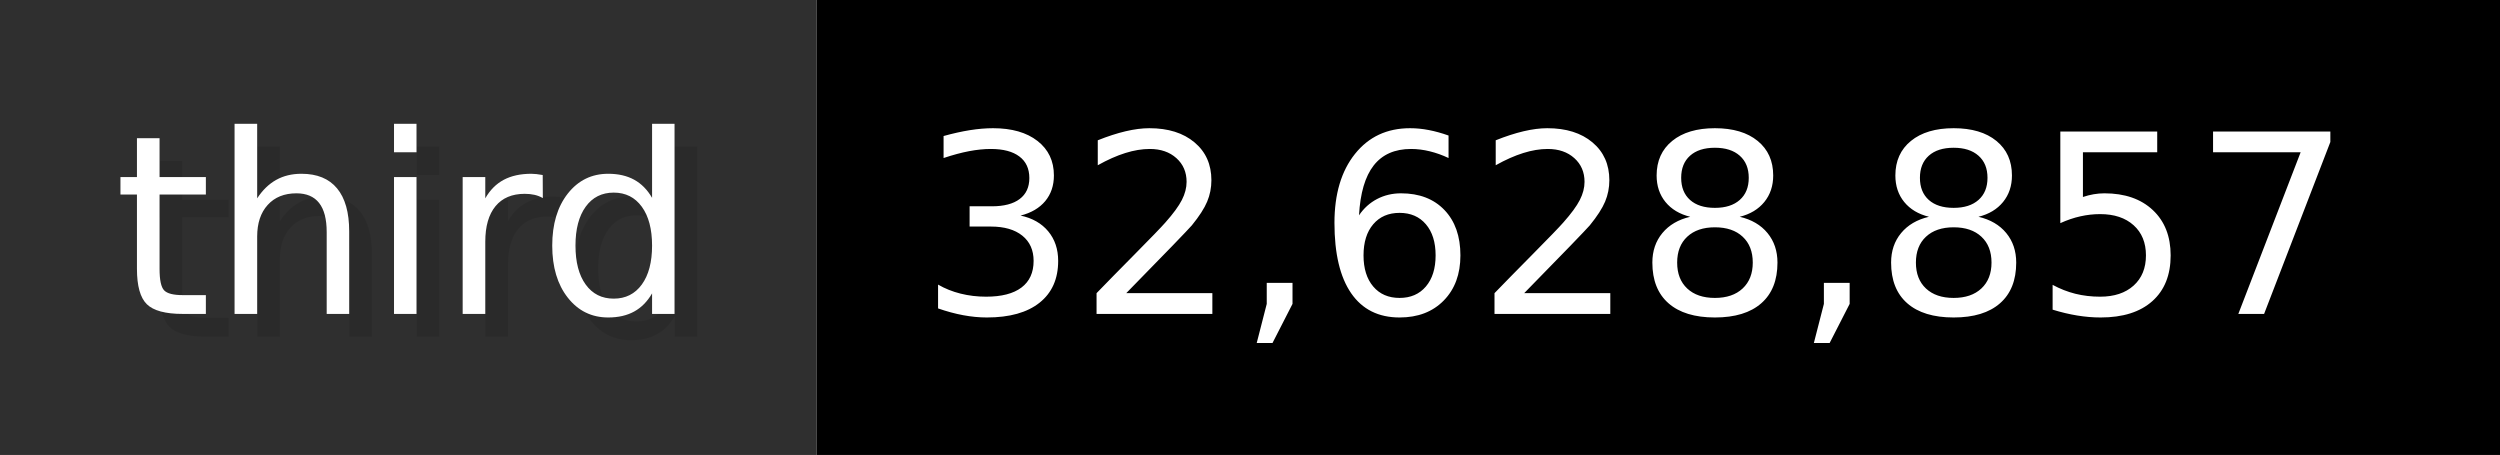
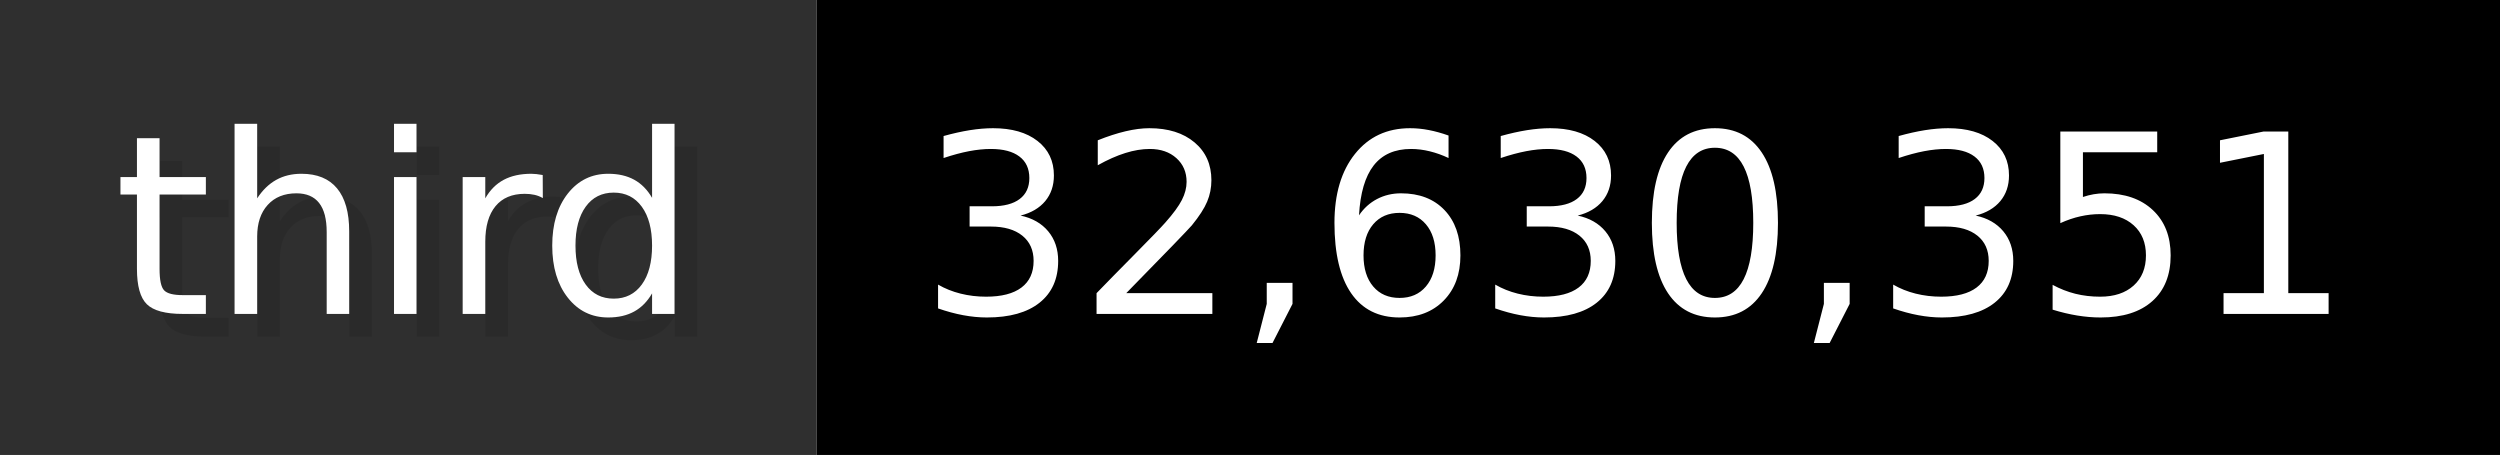
- <svg xmlns="http://www.w3.org/2000/svg" width="109.9" height="20" viewBox="0 0 1099 200" role="img" aria-label="third: 32,628,857">
+ <svg xmlns="http://www.w3.org/2000/svg" width="109.9" height="20" viewBox="0 0 1099 200" role="img" aria-label="third: 32,630,351">
  <g>
    <rect fill="#2F2F2F" width="359" height="200" />
    <rect fill="#" x="359" width="740" height="200" />
  </g>
  <g aria-hidden="true" fill="#fff" text-anchor="start" font-family="Verdana,DejaVu Sans,sans-serif" font-size="110">
    <text x="60" y="148" textLength="259" fill="#000" opacity="0.1">third</text>
    <text x="50" y="138" textLength="259">third</text>
-     <text x="414" y="148" textLength="640" fill="#000" opacity="0.1">32,628,857</text>
-     <text x="404" y="138" textLength="640">32,628,857</text>
+     <text x="414" y="148" textLength="640" fill="#000" opacity="0.1">32,630,351</text>
+     <text x="404" y="138" textLength="640">32,630,351</text>
  </g>
</svg>
